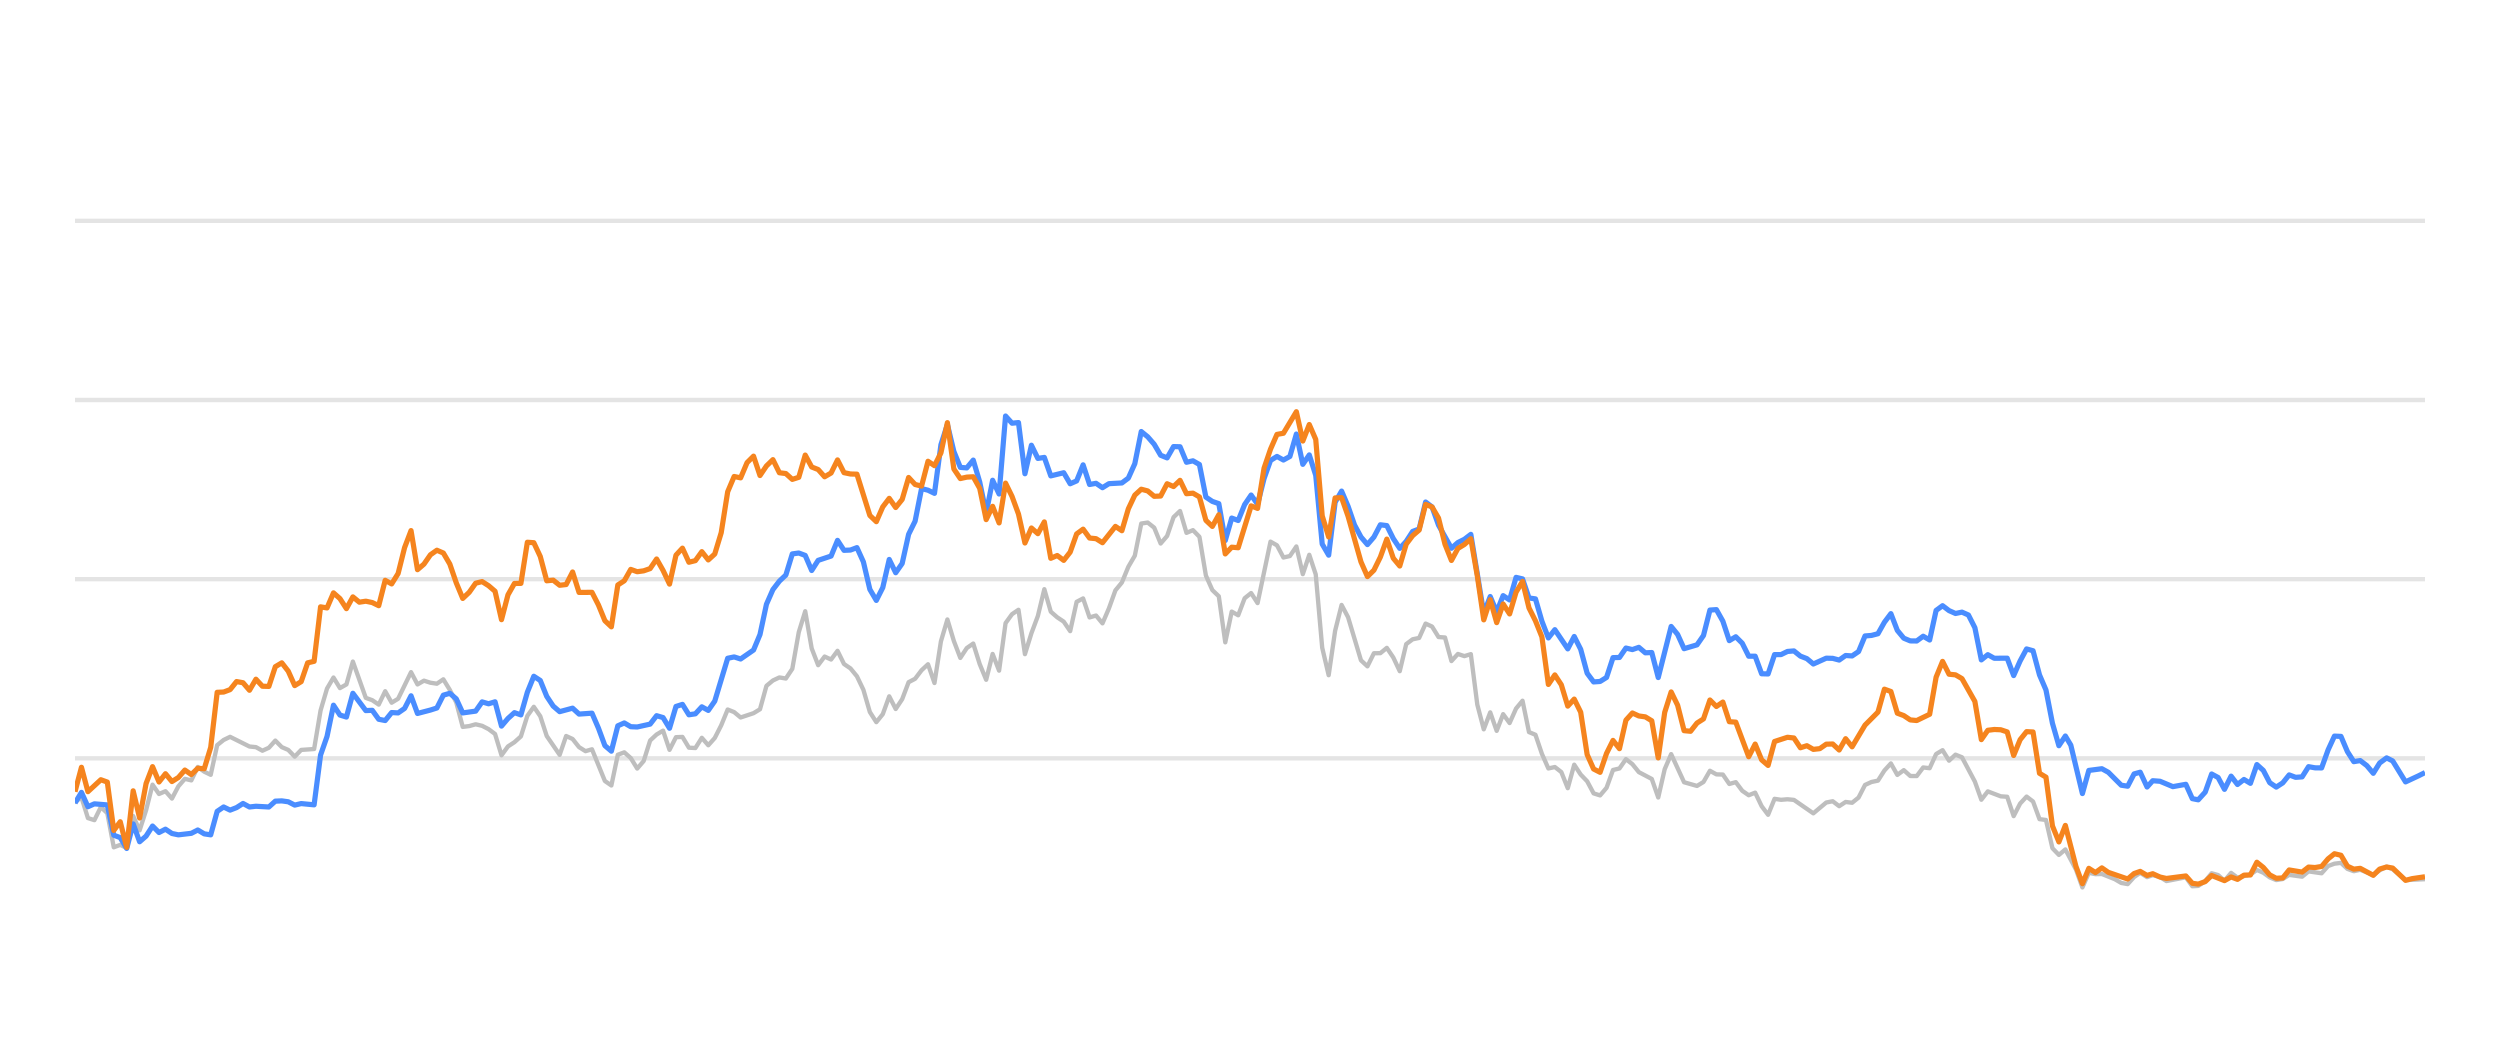
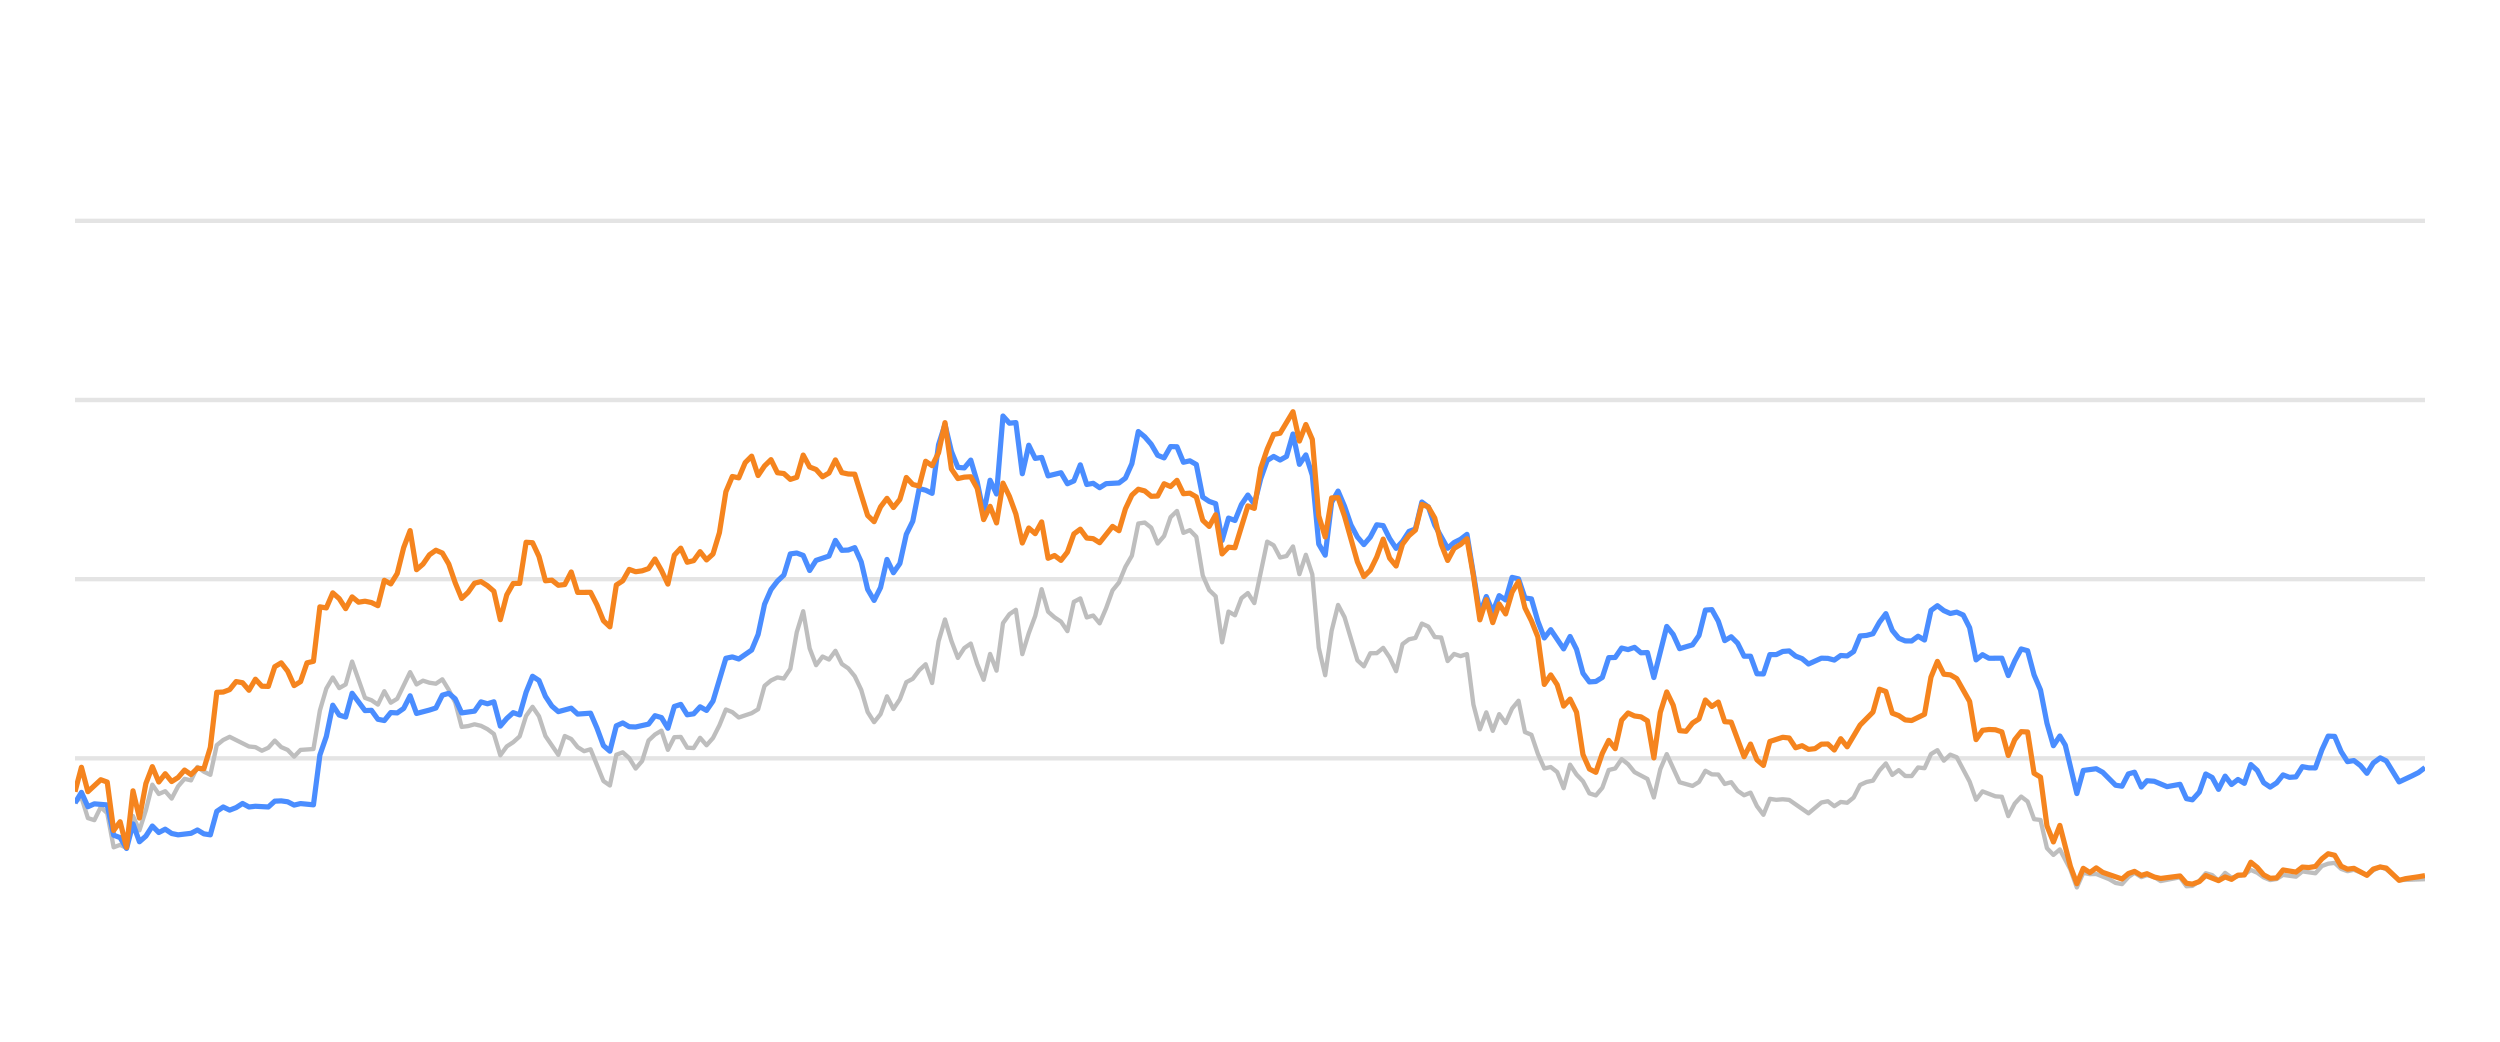
<svg xmlns="http://www.w3.org/2000/svg" width="288pt" height="120pt" viewBox="0 0 288 120" version="1.1">
  <defs>
    <style type="text/css">*{stroke-linejoin: round; stroke-linecap: butt}</style>
  </defs>
  <g id="figure_1">
    <g id="patch_1">
      <path d="M 0 120  L 288 120  L 288 0  L 0 0  L 0 120  z " style="fill: none; opacity: 0" />
    </g>
    <g id="axes_1">
      <g id="patch_2">
        <path d="M 8.64 108  L 279.36 108  L 279.36 4.8  L 8.64 4.8  L 8.64 108  z " style="fill: none" />
      </g>
      <g id="matplotlib.axis_1" />
      <g id="matplotlib.axis_2" />
      <g id="line2d_1">
-         <path d="M 8.64 87.36  L 279.36 87.36  " clip-path="url(#pf04f7aef33)" style="fill: none; stroke: #b2b2b2; stroke-opacity: 0.35; stroke-width: 0.5; stroke-linecap: square" />
+         <path d="M 8.64 87.36  L 279.36 87.36  " clip-path="url(#p43a60a6c08)" style="fill: none; stroke: #b2b2b2; stroke-opacity: 0.35; stroke-width: 0.5; stroke-linecap: square" />
      </g>
      <g id="line2d_2">
-         <path d="M 8.64 66.72  L 279.36 66.72  " clip-path="url(#pf04f7aef33)" style="fill: none; stroke: #b2b2b2; stroke-opacity: 0.35; stroke-width: 0.5; stroke-linecap: square" />
+         <path d="M 8.64 66.72  L 279.36 66.72  " clip-path="url(#p43a60a6c08)" style="fill: none; stroke: #b2b2b2; stroke-opacity: 0.35; stroke-width: 0.5; stroke-linecap: square" />
      </g>
      <g id="line2d_3">
-         <path d="M 8.64 46.08  L 279.36 46.08  " clip-path="url(#pf04f7aef33)" style="fill: none; stroke: #b2b2b2; stroke-opacity: 0.35; stroke-width: 0.5; stroke-linecap: square" />
+         <path d="M 8.64 46.08  L 279.36 46.08  " clip-path="url(#p43a60a6c08)" style="fill: none; stroke: #b2b2b2; stroke-opacity: 0.35; stroke-width: 0.5; stroke-linecap: square" />
      </g>
      <g id="line2d_4">
-         <path d="M 8.64 25.44  L 279.36 25.44  " clip-path="url(#pf04f7aef33)" style="fill: none; stroke: #b2b2b2; stroke-opacity: 0.35; stroke-width: 0.5; stroke-linecap: square" />
+         <path d="M 8.64 25.44  L 279.36 25.44  " clip-path="url(#p43a60a6c08)" style="fill: none; stroke: #b2b2b2; stroke-opacity: 0.35; stroke-width: 0.5; stroke-linecap: square" />
      </g>
      <g id="line2d_5">
-         <path d="M 8.64 92.386  L 9.384 91.86  L 10.129 94.243  L 10.873 94.481  L 11.618 92.974  L 12.362 93.676  L 13.107 97.608  L 13.851 97.329  L 14.596 97.68  L 15.34 94.006  L 16.084 95.657  L 16.829 93.335  L 17.573 90.394  L 18.318 91.467  L 19.062 91.147  L 19.807 91.994  L 20.551 90.58  L 21.296 89.723  L 22.04 89.899  L 22.784 88.351  L 23.529 88.898  L 24.273 89.259  L 25.018 85.843  L 25.762 85.244  L 26.507 84.883  L 28.74 85.998  L 29.484 86.07  L 30.229 86.483  L 30.973 86.142  L 31.718 85.317  L 32.462 86.07  L 33.207 86.39  L 33.951 87.164  L 34.696 86.39  L 36.184 86.287  L 36.929 81.849  L 37.673 79.321  L 38.418 78.051  L 39.162 79.269  L 39.907 78.846  L 40.651 76.214  L 42.14 80.394  L 42.884 80.662  L 43.629 81.168  L 44.373 79.63  L 45.118 80.951  L 45.862 80.497  L 47.351 77.432  L 48.095 78.846  L 48.84 78.413  L 49.584 78.65  L 50.329 78.763  L 51.073 78.258  L 51.818 79.476  L 52.562 80.92  L 53.307 83.738  L 54.051 83.645  L 54.795 83.438  L 55.54 83.614  L 56.284 83.996  L 57.029 84.553  L 57.773 87.009  L 58.518 85.987  L 59.262 85.502  L 60.007 84.832  L 60.751 82.468  L 61.495 81.426  L 62.24 82.51  L 62.984 84.79  L 64.473 86.958  L 65.218 84.79  L 65.962 85.131  L 66.707 86.07  L 67.451 86.534  L 68.195 86.318  L 69.684 89.971  L 70.429 90.487  L 71.173 86.947  L 71.918 86.669  L 72.662 87.329  L 73.407 88.536  L 74.151 87.67  L 74.895 85.306  L 75.64 84.615  L 76.384 84.171  L 77.129 86.38  L 77.873 84.924  L 78.618 84.894  L 79.362 86.132  L 80.107 86.173  L 80.851 84.997  L 81.595 85.853  L 82.34 85.017  L 83.084 83.552  L 83.829 81.736  L 84.573 82.035  L 85.318 82.654  L 86.807 82.159  L 87.551 81.705  L 88.295 79.011  L 89.04 78.392  L 89.784 78.041  L 90.529 78.165  L 91.273 77.05  L 92.018 72.829  L 92.762 70.415  L 93.507 74.697  L 94.251 76.627  L 94.995 75.636  L 95.74 75.977  L 96.484 74.976  L 97.229 76.493  L 97.973 76.999  L 98.718 77.907  L 99.462 79.465  L 100.207 82.025  L 100.951 83.191  L 101.695 82.272  L 102.44 80.219  L 103.184 81.674  L 103.929 80.549  L 104.673 78.588  L 105.418 78.196  L 106.162 77.215  L 106.907 76.524  L 107.651 78.681  L 108.395 73.882  L 109.14 71.364  L 109.884 73.841  L 110.629 75.791  L 111.373 74.656  L 112.118 74.14  L 112.862 76.503  L 113.607 78.309  L 114.351 75.337  L 115.095 77.257  L 115.84 71.787  L 116.584 70.755  L 117.329 70.249  L 118.073 75.358  L 118.818 72.953  L 119.562 70.962  L 120.306 67.876  L 121.051 70.466  L 121.795 71.116  L 122.54 71.612  L 123.284 72.706  L 124.029 69.331  L 124.773 68.939  L 125.518 71.127  L 126.262 70.91  L 127.006 71.808  L 127.751 70.074  L 128.495 68.01  L 129.24 67.102  L 129.984 65.296  L 130.729 64.016  L 131.473 60.311  L 132.218 60.198  L 132.962 60.786  L 133.706 62.613  L 134.451 61.746  L 135.195 59.579  L 135.94 58.866  L 136.684 61.385  L 137.429 61.075  L 138.173 61.839  L 138.918 66.297  L 139.662 67.979  L 140.406 68.691  L 141.151 73.996  L 141.895 70.456  L 142.64 70.879  L 143.384 68.918  L 144.129 68.32  L 144.873 69.475  L 146.362 62.396  L 147.106 62.819  L 147.851 64.223  L 148.595 64.057  L 149.34 62.953  L 150.084 66.142  L 150.829 63.913  L 151.573 66.173  L 152.318 74.615  L 153.062 77.783  L 153.806 72.664  L 154.551 69.692  L 155.295 71.096  L 156.784 76.07  L 157.529 76.761  L 158.273 75.255  L 159.018 75.244  L 159.762 74.635  L 160.506 75.74  L 161.251 77.319  L 161.995 74.202  L 162.74 73.645  L 163.484 73.49  L 164.229 71.839  L 164.973 72.179  L 165.718 73.387  L 166.462 73.438  L 167.206 76.152  L 167.951 75.337  L 168.695 75.585  L 169.44 75.358  L 170.184 81.168  L 170.929 84.016  L 171.673 82.066  L 172.418 84.192  L 173.162 82.272  L 173.906 83.294  L 174.651 81.622  L 175.395 80.724  L 176.14 84.336  L 176.884 84.646  L 177.629 86.844  L 178.373 88.526  L 179.118 88.361  L 179.862 88.939  L 180.606 90.797  L 181.351 88.093  L 182.095 89.228  L 182.84 90.002  L 183.584 91.395  L 184.329 91.632  L 185.073 90.755  L 185.818 88.702  L 186.562 88.526  L 187.306 87.453  L 188.051 88.031  L 188.795 88.949  L 190.284 89.734  L 191.029 91.87  L 191.773 88.609  L 192.517 86.875  L 194.006 90.115  L 195.495 90.539  L 196.24 90.084  L 196.984 88.794  L 197.729 89.207  L 198.473 89.228  L 199.217 90.312  L 199.962 90.105  L 200.706 91.096  L 201.451 91.612  L 202.195 91.313  L 202.94 92.871  L 203.684 93.862  L 204.429 92.025  L 205.173 92.138  L 205.917 92.076  L 206.662 92.148  L 208.895 93.696  L 210.384 92.448  L 211.129 92.303  L 211.873 92.871  L 212.617 92.386  L 213.362 92.479  L 214.106 91.88  L 214.851 90.425  L 215.595 90.084  L 216.34 89.93  L 217.084 88.764  L 217.829 87.948  L 218.573 89.269  L 219.317 88.722  L 220.062 89.393  L 220.806 89.403  L 221.551 88.413  L 222.295 88.495  L 223.04 86.865  L 223.784 86.421  L 224.529 87.628  L 225.273 86.937  L 226.017 87.236  L 227.506 90.043  L 228.251 92.128  L 228.995 91.168  L 230.484 91.736  L 231.229 91.787  L 231.973 94.016  L 232.717 92.572  L 233.462 91.767  L 234.206 92.334  L 234.951 94.367  L 235.695 94.46  L 236.44 97.711  L 237.184 98.485  L 237.929 97.855  L 239.149 100.167  L 239.893 102.231  L 240.634 100.549  L 241.395 100.704  L 242.134 100.683  L 243.625 101.282  L 244.367 101.715  L 245.111 101.849  L 245.847 101.034  L 246.552 100.549  L 247.344 101.044  L 247.995 100.817  L 248.832 101.034  L 249.575 101.498  L 251.808 101.065  L 252.555 102.097  L 253.237 102.056  L 254.041 101.498  L 254.782 100.601  L 255.525 100.807  L 256.261 101.457  L 257.022 100.559  L 257.759 101.106  L 259.246 100.745  L 259.992 100.219  L 260.736 100.539  L 261.474 101.075  L 262.226 101.385  L 262.973 101.261  L 263.712 100.786  L 265.204 100.993  L 265.947 100.384  L 267.449 100.601  L 268.196 99.765  L 268.927 99.496  L 269.677 99.403  L 270.422 100.095  L 271.159 100.363  L 271.899 100.198  L 273.401 100.797  L 274.138 100.26  L 274.938 99.837  L 275.636 100.136  L 277.119 101.385  L 279.36 101.282  L 279.36 101.282  " clip-path="url(#pf04f7aef33)" style="fill: none; stroke: #bebebe; stroke-width: 0.5; stroke-linecap: round" />
+         <path d="M 8.64 92.386  L 9.382 91.86  L 10.125 94.243  L 10.867 94.481  L 11.61 92.974  L 12.352 93.676  L 13.094 97.608  L 13.837 97.329  L 14.579 97.68  L 15.321 94.006  L 16.064 95.657  L 16.806 93.335  L 17.549 90.394  L 18.291 91.467  L 19.033 91.147  L 19.776 91.994  L 20.518 90.58  L 21.261 89.723  L 22.003 89.899  L 22.745 88.351  L 23.488 88.898  L 24.23 89.259  L 24.972 85.843  L 25.715 85.244  L 26.457 84.883  L 28.684 85.998  L 29.427 86.07  L 30.169 86.483  L 30.912 86.142  L 31.654 85.317  L 32.396 86.07  L 33.139 86.39  L 33.881 87.164  L 34.623 86.39  L 36.108 86.287  L 36.851 81.849  L 37.593 79.321  L 38.335 78.051  L 39.078 79.269  L 39.82 78.846  L 40.563 76.214  L 42.047 80.394  L 42.79 80.662  L 43.532 81.168  L 44.274 79.63  L 45.017 80.951  L 45.759 80.497  L 47.244 77.432  L 47.986 78.846  L 48.729 78.413  L 49.471 78.65  L 50.214 78.763  L 50.956 78.258  L 51.698 79.476  L 52.441 80.92  L 53.183 83.738  L 53.925 83.645  L 54.668 83.438  L 55.41 83.614  L 56.153 83.996  L 56.895 84.553  L 57.637 87.009  L 58.38 85.987  L 59.122 85.502  L 59.865 84.832  L 60.607 82.468  L 61.349 81.426  L 62.092 82.51  L 62.834 84.79  L 64.319 86.958  L 65.061 84.79  L 65.804 85.131  L 66.546 86.07  L 67.288 86.534  L 68.031 86.318  L 69.516 89.971  L 70.258 90.487  L 71 86.947  L 71.743 86.669  L 72.485 87.329  L 73.227 88.536  L 73.97 87.67  L 74.712 85.306  L 75.455 84.615  L 76.197 84.171  L 76.939 86.38  L 77.682 84.924  L 78.424 84.894  L 79.167 86.132  L 79.909 86.173  L 80.651 84.997  L 81.394 85.853  L 82.136 85.017  L 82.878 83.552  L 83.621 81.736  L 84.363 82.035  L 85.106 82.654  L 86.59 82.159  L 87.333 81.705  L 88.075 79.011  L 88.818 78.392  L 89.56 78.041  L 90.302 78.165  L 91.045 77.05  L 91.787 72.829  L 92.529 70.415  L 93.272 74.697  L 94.014 76.627  L 94.757 75.636  L 95.499 75.977  L 96.241 74.976  L 96.984 76.493  L 97.726 76.999  L 98.469 77.907  L 99.211 79.465  L 99.953 82.025  L 100.696 83.191  L 101.438 82.272  L 102.18 80.219  L 102.923 81.674  L 103.665 80.549  L 104.408 78.588  L 105.15 78.196  L 105.892 77.215  L 106.635 76.524  L 107.377 78.681  L 108.12 73.882  L 108.862 71.364  L 109.604 73.841  L 110.347 75.791  L 111.089 74.656  L 111.831 74.14  L 112.574 76.503  L 113.316 78.309  L 114.059 75.337  L 114.801 77.257  L 115.543 71.787  L 116.286 70.755  L 117.028 70.249  L 117.77 75.358  L 118.513 72.953  L 119.255 70.962  L 119.998 67.876  L 120.74 70.466  L 121.482 71.116  L 122.225 71.612  L 122.967 72.706  L 123.71 69.331  L 124.452 68.939  L 125.194 71.127  L 125.937 70.91  L 126.679 71.808  L 127.421 70.074  L 128.164 68.01  L 128.906 67.102  L 129.649 65.296  L 130.391 64.016  L 131.133 60.311  L 131.876 60.198  L 132.618 60.786  L 133.361 62.613  L 134.103 61.746  L 134.845 59.579  L 135.588 58.866  L 136.33 61.385  L 137.072 61.075  L 137.815 61.839  L 138.557 66.297  L 139.3 67.979  L 140.042 68.691  L 140.784 73.996  L 141.527 70.456  L 142.269 70.879  L 143.012 68.918  L 143.754 68.32  L 144.496 69.475  L 145.981 62.396  L 146.723 62.819  L 147.466 64.223  L 148.208 64.057  L 148.951 62.953  L 149.693 66.142  L 150.435 63.913  L 151.178 66.173  L 151.92 74.615  L 152.663 77.783  L 153.405 72.664  L 154.147 69.692  L 154.89 71.096  L 156.374 76.07  L 157.117 76.761  L 157.859 75.255  L 158.602 75.244  L 159.344 74.635  L 160.086 75.74  L 160.829 77.319  L 161.571 74.202  L 162.314 73.645  L 163.056 73.49  L 163.798 71.839  L 164.541 72.179  L 165.283 73.387  L 166.025 73.438  L 166.768 76.152  L 167.51 75.337  L 168.253 75.585  L 168.995 75.358  L 169.737 81.168  L 170.48 84.016  L 171.222 82.066  L 171.965 84.192  L 172.707 82.272  L 173.449 83.294  L 174.192 81.622  L 174.934 80.724  L 175.676 84.336  L 176.419 84.646  L 177.161 86.844  L 177.904 88.526  L 178.646 88.361  L 179.388 88.939  L 180.131 90.797  L 180.873 88.093  L 181.616 89.228  L 182.358 90.002  L 183.1 91.395  L 183.843 91.632  L 184.585 90.755  L 185.327 88.702  L 186.07 88.526  L 186.812 87.453  L 187.555 88.031  L 188.297 88.949  L 189.782 89.734  L 190.524 91.87  L 191.267 88.609  L 192.009 86.875  L 193.494 90.115  L 194.978 90.539  L 195.721 90.084  L 196.463 88.794  L 197.206 89.207  L 197.948 89.228  L 198.69 90.312  L 199.433 90.105  L 200.175 91.096  L 200.918 91.612  L 201.66 91.313  L 202.402 92.871  L 203.145 93.862  L 203.887 92.025  L 204.629 92.138  L 205.372 92.076  L 206.114 92.148  L 208.341 93.696  L 209.826 92.448  L 210.569 92.303  L 211.311 92.871  L 212.053 92.386  L 212.796 92.479  L 213.538 91.88  L 214.28 90.425  L 215.023 90.084  L 215.765 89.93  L 216.508 88.764  L 217.25 87.948  L 217.992 89.269  L 218.735 88.722  L 219.477 89.393  L 220.22 89.403  L 220.962 88.413  L 221.704 88.495  L 222.447 86.865  L 223.189 86.421  L 223.931 87.628  L 224.674 86.937  L 225.416 87.236  L 226.901 90.043  L 227.643 92.128  L 228.386 91.168  L 229.871 91.736  L 230.613 91.787  L 231.355 94.016  L 232.098 92.572  L 232.84 91.767  L 233.582 92.334  L 234.325 94.367  L 235.067 94.46  L 235.81 97.711  L 236.552 98.485  L 237.294 97.855  L 238.511 100.167  L 239.253 102.231  L 239.992 100.549  L 240.752 100.704  L 241.488 100.683  L 242.975 101.282  L 243.715 101.715  L 244.457 101.849  L 245.191 101.034  L 245.894 100.549  L 246.684 101.044  L 247.333 100.817  L 248.168 101.034  L 248.909 101.498  L 251.136 101.065  L 251.88 102.097  L 252.56 102.056  L 253.362 101.498  L 254.102 100.601  L 254.843 100.807  L 255.576 101.457  L 256.335 100.559  L 257.07 101.106  L 258.552 100.745  L 259.296 100.219  L 260.038 100.539  L 260.775 101.075  L 261.525 101.385  L 262.269 101.261  L 263.007 100.786  L 264.494 100.993  L 265.235 100.384  L 266.733 100.601  L 267.478 99.765  L 268.207 99.496  L 268.955 99.403  L 269.698 100.095  L 270.433 100.363  L 271.171 100.198  L 272.669 100.797  L 273.404 100.26  L 274.202 99.837  L 274.898 100.136  L 276.377 101.385  L 279.36 101.282  L 279.36 101.282  " clip-path="url(#p43a60a6c08)" style="fill: none; stroke: #bebebe; stroke-width: 0.5; stroke-linecap: round" />
      </g>
      <g id="line2d_6">
-         <path d="M 8.64 92.51  L 9.384 91.282  L 10.129 92.933  L 10.873 92.603  L 12.362 92.726  L 13.107 96.215  L 13.851 96.493  L 14.596 97.742  L 15.34 94.914  L 16.084 96.968  L 16.829 96.318  L 17.573 95.162  L 18.318 95.905  L 19.062 95.523  L 19.807 96.018  L 20.551 96.173  L 22.04 95.998  L 22.784 95.616  L 23.529 96.06  L 24.273 96.173  L 25.018 93.469  L 25.762 92.964  L 26.507 93.325  L 27.251 93.036  L 27.996 92.561  L 28.74 92.964  L 29.484 92.881  L 30.973 92.964  L 31.718 92.293  L 32.462 92.262  L 33.207 92.365  L 33.951 92.747  L 34.696 92.572  L 36.184 92.716  L 36.929 86.978  L 37.673 84.842  L 38.418 81.24  L 39.162 82.375  L 39.907 82.602  L 40.651 79.868  L 42.14 81.859  L 42.884 81.828  L 43.629 82.86  L 44.373 83.005  L 45.118 82.086  L 45.862 82.128  L 46.607 81.612  L 47.351 80.157  L 48.095 82.19  L 49.584 81.798  L 50.329 81.56  L 51.073 80.084  L 51.818 79.868  L 52.562 80.508  L 53.307 82.128  L 54.795 81.921  L 55.54 80.858  L 56.284 81.075  L 57.029 80.848  L 57.773 83.645  L 58.518 82.768  L 59.262 82.097  L 60.007 82.355  L 60.751 79.744  L 61.495 77.907  L 62.24 78.392  L 62.984 80.219  L 63.729 81.343  L 64.473 81.983  L 65.962 81.581  L 66.707 82.262  L 68.195 82.159  L 68.94 83.882  L 69.684 85.895  L 70.429 86.534  L 71.173 83.614  L 71.918 83.284  L 72.662 83.717  L 73.407 83.748  L 74.895 83.418  L 75.64 82.448  L 76.384 82.664  L 77.129 83.892  L 77.873 81.385  L 78.618 81.147  L 79.362 82.344  L 80.107 82.231  L 80.851 81.426  L 81.595 81.839  L 82.34 80.766  L 83.829 75.833  L 84.573 75.678  L 85.318 75.915  L 86.807 74.883  L 87.551 73.098  L 88.295 69.61  L 89.04 67.917  L 89.784 66.947  L 90.529 66.245  L 91.273 63.81  L 92.018 63.707  L 92.762 63.985  L 93.507 65.719  L 94.251 64.553  L 95.74 64.057  L 96.484 62.251  L 97.229 63.397  L 97.973 63.366  L 98.718 63.087  L 99.462 64.728  L 100.207 67.896  L 100.951 69.166  L 101.695 67.69  L 102.44 64.45  L 103.184 65.977  L 103.929 64.914  L 104.673 61.55  L 105.418 60.043  L 106.162 56.286  L 106.907 56.472  L 107.651 56.833  L 108.395 51.23  L 109.14 48.897  L 109.884 52.004  L 110.629 53.841  L 111.373 53.903  L 112.118 53.005  L 112.862 55.523  L 113.607 59.124  L 114.351 55.327  L 115.095 56.906  L 115.84 47.927  L 116.584 48.753  L 117.329 48.681  L 118.073 54.573  L 118.818 51.292  L 119.562 52.809  L 120.306 52.695  L 121.051 54.821  L 122.54 54.46  L 123.284 55.729  L 124.029 55.399  L 124.773 53.552  L 125.518 55.812  L 126.262 55.678  L 127.006 56.183  L 127.751 55.719  L 129.24 55.636  L 129.984 55.079  L 130.729 53.418  L 131.473 49.713  L 132.218 50.322  L 132.962 51.178  L 133.706 52.447  L 134.451 52.747  L 135.195 51.446  L 135.94 51.467  L 136.684 53.252  L 137.429 53.087  L 138.173 53.51  L 138.918 57.267  L 139.662 57.762  L 140.406 58.02  L 141.151 62.262  L 141.895 59.682  L 142.64 59.96  L 143.384 58.123  L 144.129 57.03  L 144.873 58.092  L 145.618 55.131  L 146.362 53.046  L 147.106 52.582  L 147.851 52.994  L 148.595 52.582  L 149.34 50.002  L 150.084 53.49  L 150.829 52.406  L 151.573 54.759  L 152.318 62.675  L 153.062 63.954  L 153.806 57.865  L 154.551 56.575  L 155.295 58.32  L 156.04 60.476  L 156.784 61.859  L 157.529 62.736  L 158.273 61.87  L 159.018 60.456  L 159.762 60.549  L 160.506 62.045  L 161.251 63.17  L 161.995 62.365  L 162.74 61.219  L 163.484 60.941  L 164.229 57.834  L 164.973 58.402  L 165.718 60.497  L 167.206 63.16  L 167.951 62.499  L 168.695 62.128  L 169.44 61.56  L 170.929 70.662  L 171.673 68.722  L 172.418 70.487  L 173.162 68.619  L 173.906 69.114  L 174.651 66.514  L 175.395 66.689  L 176.14 68.887  L 176.884 68.99  L 177.629 71.57  L 178.373 73.49  L 179.118 72.54  L 180.606 74.749  L 181.351 73.325  L 182.095 74.801  L 182.84 77.556  L 183.584 78.557  L 184.329 78.505  L 185.073 78.041  L 185.818 75.76  L 186.562 75.74  L 187.306 74.656  L 188.051 74.832  L 188.795 74.574  L 189.54 75.203  L 190.284 75.172  L 191.029 78.051  L 192.517 72.169  L 193.262 73.087  L 194.006 74.728  L 195.495 74.285  L 196.24 73.211  L 196.984 70.28  L 197.729 70.229  L 198.473 71.56  L 199.217 73.8  L 199.962 73.356  L 200.706 74.099  L 201.451 75.595  L 202.195 75.595  L 202.94 77.618  L 203.684 77.639  L 204.429 75.409  L 205.173 75.409  L 205.917 75.048  L 206.662 74.986  L 207.406 75.585  L 208.151 75.874  L 208.895 76.493  L 210.384 75.822  L 211.129 75.843  L 211.873 76.039  L 212.617 75.513  L 213.362 75.564  L 214.106 75.059  L 214.851 73.263  L 215.595 73.201  L 216.34 73.005  L 217.084 71.684  L 217.829 70.693  L 218.573 72.623  L 219.317 73.521  L 220.062 73.83  L 220.806 73.841  L 221.551 73.294  L 222.295 73.727  L 223.04 70.322  L 223.784 69.775  L 224.529 70.342  L 225.273 70.673  L 226.017 70.518  L 226.762 70.848  L 227.506 72.313  L 228.251 76.018  L 228.995 75.42  L 229.74 75.833  L 231.229 75.822  L 231.973 77.824  L 232.717 76.142  L 233.462 74.759  L 234.206 74.966  L 234.951 77.752  L 235.695 79.486  L 236.44 83.315  L 237.184 85.905  L 237.929 84.79  L 238.557 85.843  L 239.893 91.416  L 240.634 88.753  L 242.134 88.557  L 242.882 88.97  L 244.367 90.456  L 245.111 90.57  L 245.847 89.156  L 246.552 88.96  L 247.344 90.662  L 247.995 89.94  L 248.832 90.002  L 250.315 90.621  L 251.808 90.353  L 252.555 92.004  L 253.237 92.138  L 254.041 91.251  L 254.782 89.166  L 255.525 89.568  L 256.261 90.931  L 257.022 89.414  L 257.759 90.373  L 258.505 89.796  L 259.246 90.239  L 259.992 88.082  L 260.736 88.753  L 261.474 90.167  L 262.226 90.673  L 262.973 90.188  L 263.712 89.269  L 264.457 89.548  L 265.204 89.496  L 265.947 88.32  L 266.69 88.454  L 267.449 88.464  L 268.196 86.39  L 268.927 84.801  L 269.677 84.832  L 270.422 86.586  L 271.159 87.742  L 271.899 87.618  L 272.655 88.196  L 273.401 89.083  L 274.138 87.897  L 274.938 87.308  L 275.636 87.659  L 277.119 90.074  L 278.62 89.372  L 279.36 89.001  L 279.36 89.001  " clip-path="url(#pf04f7aef33)" style="fill: none; stroke: #4a8dff; stroke-width: 0.6" />
+         <path d="M 8.64 92.51  L 9.382 91.282  L 10.125 92.933  L 10.867 92.603  L 12.352 92.726  L 13.094 96.215  L 13.837 96.493  L 14.579 97.742  L 15.321 94.914  L 16.064 96.968  L 16.806 96.318  L 17.549 95.162  L 18.291 95.905  L 19.033 95.523  L 19.776 96.018  L 20.518 96.173  L 22.003 95.998  L 22.745 95.616  L 23.488 96.06  L 24.23 96.173  L 24.972 93.469  L 25.715 92.964  L 26.457 93.325  L 27.2 93.036  L 27.942 92.561  L 28.684 92.964  L 29.427 92.881  L 30.912 92.964  L 31.654 92.293  L 32.396 92.262  L 33.139 92.365  L 33.881 92.747  L 34.623 92.572  L 36.108 92.716  L 36.851 86.978  L 37.593 84.842  L 38.335 81.24  L 39.078 82.375  L 39.82 82.602  L 40.563 79.868  L 42.047 81.859  L 42.79 81.828  L 43.532 82.86  L 44.274 83.005  L 45.017 82.086  L 45.759 82.128  L 46.502 81.612  L 47.244 80.157  L 47.986 82.19  L 49.471 81.798  L 50.214 81.56  L 50.956 80.084  L 51.698 79.868  L 52.441 80.508  L 53.183 82.128  L 54.668 81.921  L 55.41 80.858  L 56.153 81.075  L 56.895 80.848  L 57.637 83.645  L 58.38 82.768  L 59.122 82.097  L 59.865 82.355  L 60.607 79.744  L 61.349 77.907  L 62.092 78.392  L 62.834 80.219  L 63.576 81.343  L 64.319 81.983  L 65.804 81.581  L 66.546 82.262  L 68.031 82.159  L 68.773 83.882  L 69.516 85.895  L 70.258 86.534  L 71 83.614  L 71.743 83.284  L 72.485 83.717  L 73.227 83.748  L 74.712 83.418  L 75.455 82.448  L 76.197 82.664  L 76.939 83.892  L 77.682 81.385  L 78.424 81.147  L 79.167 82.344  L 79.909 82.231  L 80.651 81.426  L 81.394 81.839  L 82.136 80.766  L 83.621 75.833  L 84.363 75.678  L 85.106 75.915  L 86.59 74.883  L 87.333 73.098  L 88.075 69.61  L 88.818 67.917  L 89.56 66.947  L 90.302 66.245  L 91.045 63.81  L 91.787 63.707  L 92.529 63.985  L 93.272 65.719  L 94.014 64.553  L 95.499 64.057  L 96.241 62.251  L 96.984 63.397  L 97.726 63.366  L 98.469 63.087  L 99.211 64.728  L 99.953 67.896  L 100.696 69.166  L 101.438 67.69  L 102.18 64.45  L 102.923 65.977  L 103.665 64.914  L 104.408 61.55  L 105.15 60.043  L 105.892 56.286  L 106.635 56.472  L 107.377 56.833  L 108.12 51.23  L 108.862 48.897  L 109.604 52.004  L 110.347 53.841  L 111.089 53.903  L 111.831 53.005  L 112.574 55.523  L 113.316 59.124  L 114.059 55.327  L 114.801 56.906  L 115.543 47.927  L 116.286 48.753  L 117.028 48.681  L 117.77 54.573  L 118.513 51.292  L 119.255 52.809  L 119.998 52.695  L 120.74 54.821  L 122.225 54.46  L 122.967 55.729  L 123.71 55.399  L 124.452 53.552  L 125.194 55.812  L 125.937 55.678  L 126.679 56.183  L 127.421 55.719  L 128.906 55.636  L 129.649 55.079  L 130.391 53.418  L 131.133 49.713  L 131.876 50.322  L 132.618 51.178  L 133.361 52.447  L 134.103 52.747  L 134.845 51.446  L 135.588 51.467  L 136.33 53.252  L 137.072 53.087  L 137.815 53.51  L 138.557 57.267  L 139.3 57.762  L 140.042 58.02  L 140.784 62.262  L 141.527 59.682  L 142.269 59.96  L 143.012 58.123  L 143.754 57.03  L 144.496 58.092  L 145.239 55.131  L 145.981 53.046  L 146.723 52.582  L 147.466 52.994  L 148.208 52.582  L 148.951 50.002  L 149.693 53.49  L 150.435 52.406  L 151.178 54.759  L 151.92 62.675  L 152.663 63.954  L 153.405 57.865  L 154.147 56.575  L 154.89 58.32  L 155.632 60.476  L 156.374 61.859  L 157.117 62.736  L 157.859 61.87  L 158.602 60.456  L 159.344 60.549  L 160.086 62.045  L 160.829 63.17  L 161.571 62.365  L 162.314 61.219  L 163.056 60.941  L 163.798 57.834  L 164.541 58.402  L 165.283 60.497  L 166.768 63.16  L 167.51 62.499  L 168.253 62.128  L 168.995 61.56  L 170.48 70.662  L 171.222 68.722  L 171.965 70.487  L 172.707 68.619  L 173.449 69.114  L 174.192 66.514  L 174.934 66.689  L 175.676 68.887  L 176.419 68.99  L 177.161 71.57  L 177.904 73.49  L 178.646 72.54  L 180.131 74.749  L 180.873 73.325  L 181.616 74.801  L 182.358 77.556  L 183.1 78.557  L 183.843 78.505  L 184.585 78.041  L 185.327 75.76  L 186.07 75.74  L 186.812 74.656  L 187.555 74.832  L 188.297 74.574  L 189.039 75.203  L 189.782 75.172  L 190.524 78.051  L 192.009 72.169  L 192.751 73.087  L 193.494 74.728  L 194.978 74.285  L 195.721 73.211  L 196.463 70.28  L 197.206 70.229  L 197.948 71.56  L 198.69 73.8  L 199.433 73.356  L 200.175 74.099  L 200.918 75.595  L 201.66 75.595  L 202.402 77.618  L 203.145 77.639  L 203.887 75.409  L 204.629 75.409  L 205.372 75.048  L 206.114 74.986  L 206.857 75.585  L 207.599 75.874  L 208.341 76.493  L 209.826 75.822  L 210.569 75.843  L 211.311 76.039  L 212.053 75.513  L 212.796 75.564  L 213.538 75.059  L 214.28 73.263  L 215.023 73.201  L 215.765 73.005  L 216.508 71.684  L 217.25 70.693  L 217.992 72.623  L 218.735 73.521  L 219.477 73.83  L 220.22 73.841  L 220.962 73.294  L 221.704 73.727  L 222.447 70.322  L 223.189 69.775  L 223.931 70.342  L 224.674 70.673  L 225.416 70.518  L 226.159 70.848  L 226.901 72.313  L 227.643 76.018  L 228.386 75.42  L 229.128 75.833  L 230.613 75.822  L 231.355 77.824  L 232.098 76.142  L 232.84 74.759  L 233.582 74.966  L 234.325 77.752  L 235.067 79.486  L 235.81 83.315  L 236.552 85.905  L 237.294 84.79  L 237.921 85.843  L 239.253 91.416  L 239.992 88.753  L 241.488 88.557  L 242.235 88.97  L 243.715 90.456  L 244.457 90.57  L 245.191 89.156  L 245.894 88.96  L 246.684 90.662  L 247.333 89.94  L 248.168 90.002  L 249.647 90.621  L 251.136 90.353  L 251.88 92.004  L 252.56 92.138  L 253.362 91.251  L 254.102 89.166  L 254.843 89.568  L 255.576 90.931  L 256.335 89.414  L 257.07 90.373  L 257.814 89.796  L 258.552 90.239  L 259.296 88.082  L 260.038 88.753  L 260.775 90.167  L 261.525 90.673  L 262.269 90.188  L 263.007 89.269  L 263.749 89.548  L 264.494 89.496  L 265.235 88.32  L 265.977 88.454  L 266.733 88.464  L 267.478 86.39  L 268.207 84.801  L 268.955 84.832  L 269.698 86.586  L 270.433 87.742  L 271.171 87.618  L 271.924 88.196  L 272.669 89.083  L 273.404 87.897  L 274.202 87.308  L 274.898 87.659  L 276.377 90.074  L 277.874 89.372  L 278.611 89.001  L 279.36 88.423  L 279.36 88.423  " clip-path="url(#p43a60a6c08)" style="fill: none; stroke: #4a8dff; stroke-width: 0.6" />
      </g>
      <g id="line2d_7">
-         <path d="M 8.64 91.209  L 9.384 88.392  L 10.129 91.199  L 11.618 89.826  L 12.362 90.095  L 13.107 95.668  L 13.851 94.667  L 14.596 97.618  L 15.34 91.106  L 16.084 94.233  L 16.829 90.26  L 17.573 88.32  L 18.318 90.084  L 19.062 89.135  L 19.807 90.033  L 20.551 89.568  L 21.296 88.712  L 22.04 89.228  L 22.784 88.506  L 23.529 88.557  L 24.273 86.101  L 25.018 79.754  L 25.762 79.723  L 26.507 79.445  L 27.251 78.516  L 27.996 78.65  L 28.74 79.517  L 29.484 78.247  L 30.229 79.052  L 30.973 79.073  L 31.718 76.803  L 32.462 76.359  L 33.207 77.319  L 33.951 78.98  L 34.696 78.526  L 35.44 76.359  L 36.184 76.183  L 36.929 69.909  L 37.673 70.033  L 38.418 68.299  L 39.162 68.959  L 39.907 70.115  L 40.651 68.763  L 41.396 69.372  L 42.14 69.259  L 42.884 69.414  L 43.629 69.775  L 44.373 66.854  L 45.118 67.267  L 45.862 66.07  L 46.607 63.087  L 47.351 61.127  L 48.095 65.626  L 48.84 64.986  L 49.584 63.913  L 50.329 63.387  L 51.073 63.707  L 51.818 64.976  L 52.562 67.143  L 53.307 68.939  L 54.051 68.237  L 54.795 67.184  L 55.54 66.999  L 56.284 67.473  L 57.029 68.113  L 57.773 71.385  L 58.518 68.526  L 59.262 67.215  L 60.007 67.205  L 60.751 62.468  L 61.495 62.52  L 62.24 64.109  L 62.984 66.906  L 63.729 66.834  L 64.473 67.422  L 65.218 67.339  L 65.962 65.894  L 66.707 68.247  L 68.195 68.237  L 68.94 69.692  L 69.684 71.508  L 70.429 72.21  L 71.173 67.391  L 71.918 66.906  L 72.662 65.595  L 73.407 65.863  L 74.151 65.76  L 74.895 65.502  L 75.64 64.398  L 76.384 65.709  L 77.129 67.288  L 77.873 63.954  L 78.618 63.149  L 79.362 64.77  L 80.107 64.584  L 80.851 63.552  L 81.595 64.501  L 82.34 63.82  L 83.084 61.364  L 83.829 56.648  L 84.573 54.893  L 85.318 55.048  L 86.062 53.294  L 86.807 52.551  L 87.551 54.78  L 88.295 53.676  L 89.04 52.953  L 89.784 54.46  L 90.529 54.553  L 91.273 55.224  L 92.018 54.986  L 92.762 52.427  L 93.507 53.799  L 94.251 54.088  L 94.995 54.924  L 95.74 54.491  L 96.484 52.984  L 97.229 54.45  L 97.973 54.604  L 98.718 54.625  L 100.207 59.382  L 100.951 60.095  L 101.695 58.392  L 102.44 57.411  L 103.184 58.464  L 103.929 57.535  L 104.673 55.007  L 105.418 55.812  L 106.162 55.998  L 106.907 53.139  L 107.651 53.645  L 108.395 52.169  L 109.14 48.691  L 109.884 54.026  L 110.629 55.131  L 111.373 54.966  L 112.118 54.924  L 112.862 56.256  L 113.607 59.857  L 114.351 58.33  L 115.095 60.239  L 115.84 55.657  L 116.584 57.184  L 117.329 59.217  L 118.073 62.551  L 118.818 60.827  L 119.562 61.477  L 120.306 60.126  L 121.051 64.315  L 121.795 63.996  L 122.54 64.553  L 123.284 63.603  L 124.029 61.508  L 124.773 60.961  L 125.518 61.983  L 126.262 62.055  L 127.006 62.52  L 128.495 60.642  L 129.24 61.137  L 129.984 58.619  L 130.729 57.04  L 131.473 56.359  L 132.218 56.555  L 132.962 57.174  L 133.706 57.143  L 134.451 55.729  L 135.195 56.049  L 135.94 55.337  L 136.684 56.875  L 137.429 56.813  L 138.173 57.246  L 138.918 59.94  L 139.662 60.642  L 140.406 59.3  L 141.151 63.81  L 141.895 63.036  L 142.64 63.098  L 144.129 58.278  L 144.873 58.567  L 145.618 53.934  L 146.362 51.746  L 147.106 50.043  L 147.851 49.909  L 149.34 47.432  L 150.084 50.807  L 150.829 48.908  L 151.573 50.621  L 152.318 59.424  L 153.062 61.859  L 153.806 57.36  L 154.551 57.329  L 155.295 59.465  L 156.784 64.728  L 157.529 66.421  L 158.273 65.688  L 159.018 64.171  L 159.762 62.107  L 160.506 64.305  L 161.251 65.203  L 161.995 62.685  L 162.74 61.704  L 163.484 61.065  L 164.229 58.103  L 164.973 58.402  L 165.718 59.682  L 166.462 62.695  L 167.206 64.563  L 167.951 63.18  L 168.695 62.726  L 169.44 62.066  L 170.184 66.338  L 170.929 71.405  L 171.673 69.083  L 172.418 71.725  L 173.162 69.579  L 173.906 70.724  L 174.651 68.216  L 175.395 66.978  L 176.14 70.033  L 176.884 71.519  L 177.629 73.376  L 178.373 78.846  L 179.118 77.752  L 179.862 78.887  L 180.606 81.343  L 181.351 80.538  L 182.095 82.045  L 182.84 86.927  L 183.584 88.588  L 184.329 88.97  L 185.073 86.792  L 185.818 85.296  L 186.562 86.245  L 187.306 82.964  L 188.051 82.138  L 188.795 82.479  L 189.54 82.582  L 190.284 83.036  L 191.029 87.308  L 191.773 82.066  L 192.517 79.713  L 193.262 81.24  L 194.006 84.171  L 194.751 84.243  L 195.495 83.294  L 196.24 82.819  L 196.984 80.642  L 197.729 81.385  L 198.473 80.879  L 199.217 83.139  L 199.962 83.191  L 201.451 87.174  L 202.195 85.719  L 202.94 87.535  L 203.684 88.175  L 204.429 85.42  L 205.917 84.935  L 206.662 85.017  L 207.406 86.142  L 208.151 85.905  L 208.895 86.328  L 209.64 86.245  L 210.384 85.729  L 211.129 85.709  L 211.873 86.4  L 212.617 85.1  L 213.362 86.029  L 214.851 83.531  L 216.34 82.035  L 217.084 79.393  L 217.829 79.661  L 218.573 82.159  L 219.317 82.437  L 220.062 82.933  L 220.806 83.005  L 222.295 82.283  L 223.04 78.01  L 223.784 76.194  L 224.529 77.67  L 225.273 77.742  L 226.017 78.175  L 227.506 80.807  L 228.251 85.203  L 228.995 84.13  L 229.74 84.037  L 230.484 84.068  L 231.229 84.316  L 231.973 87.03  L 232.717 85.213  L 233.462 84.285  L 234.206 84.326  L 234.951 89.083  L 235.695 89.527  L 236.44 95.141  L 237.184 96.989  L 237.929 95.09  L 239.149 99.806  L 239.893 101.798  L 240.634 100.033  L 241.395 100.518  L 242.134 99.981  L 242.882 100.497  L 245.111 101.261  L 245.847 100.632  L 246.552 100.384  L 247.344 100.848  L 247.995 100.652  L 248.832 101.034  L 249.575 101.199  L 251.808 100.91  L 252.555 101.756  L 253.237 101.849  L 254.041 101.56  L 254.782 100.859  L 256.261 101.447  L 257.022 101.024  L 257.759 101.302  L 258.505 100.817  L 259.246 100.797  L 259.992 99.331  L 260.736 99.93  L 261.474 100.786  L 262.226 101.178  L 262.973 101.137  L 263.712 100.219  L 265.204 100.466  L 265.947 99.888  L 266.69 99.94  L 267.449 99.816  L 268.196 98.939  L 268.927 98.351  L 269.677 98.526  L 270.422 99.785  L 271.159 100.126  L 271.899 100.033  L 273.401 100.838  L 274.138 100.116  L 274.938 99.878  L 275.636 100.002  L 277.119 101.416  L 277.874 101.22  L 279.36 101.003  L 279.36 101.003  " clip-path="url(#pf04f7aef33)" style="fill: none; stroke: #f5841e; stroke-width: 0.6" />
+         <path d="M 8.64 91.209  L 9.382 88.392  L 10.125 91.199  L 11.61 89.826  L 12.352 90.095  L 13.094 95.668  L 13.837 94.667  L 14.579 97.618  L 15.321 91.106  L 16.064 94.233  L 16.806 90.26  L 17.549 88.32  L 18.291 90.084  L 19.033 89.135  L 19.776 90.033  L 20.518 89.568  L 21.261 88.712  L 22.003 89.228  L 22.745 88.506  L 23.488 88.557  L 24.23 86.101  L 24.972 79.754  L 25.715 79.723  L 26.457 79.445  L 27.2 78.516  L 27.942 78.65  L 28.684 79.517  L 29.427 78.247  L 30.169 79.052  L 30.912 79.073  L 31.654 76.803  L 32.396 76.359  L 33.139 77.319  L 33.881 78.98  L 34.623 78.526  L 35.366 76.359  L 36.108 76.183  L 36.851 69.909  L 37.593 70.033  L 38.335 68.299  L 39.078 68.959  L 39.82 70.115  L 40.563 68.763  L 41.305 69.372  L 42.047 69.259  L 42.79 69.414  L 43.532 69.775  L 44.274 66.854  L 45.017 67.267  L 45.759 66.07  L 46.502 63.087  L 47.244 61.127  L 47.986 65.626  L 48.729 64.986  L 49.471 63.913  L 50.214 63.387  L 50.956 63.707  L 51.698 64.976  L 52.441 67.143  L 53.183 68.939  L 53.925 68.237  L 54.668 67.184  L 55.41 66.999  L 56.153 67.473  L 56.895 68.113  L 57.637 71.385  L 58.38 68.526  L 59.122 67.215  L 59.865 67.205  L 60.607 62.468  L 61.349 62.52  L 62.092 64.109  L 62.834 66.906  L 63.576 66.834  L 64.319 67.422  L 65.061 67.339  L 65.804 65.894  L 66.546 68.247  L 68.031 68.237  L 68.773 69.692  L 69.516 71.508  L 70.258 72.21  L 71 67.391  L 71.743 66.906  L 72.485 65.595  L 73.227 65.863  L 73.97 65.76  L 74.712 65.502  L 75.455 64.398  L 76.197 65.709  L 76.939 67.288  L 77.682 63.954  L 78.424 63.149  L 79.167 64.77  L 79.909 64.584  L 80.651 63.552  L 81.394 64.501  L 82.136 63.82  L 82.878 61.364  L 83.621 56.648  L 84.363 54.893  L 85.106 55.048  L 85.848 53.294  L 86.59 52.551  L 87.333 54.78  L 88.075 53.676  L 88.818 52.953  L 89.56 54.46  L 90.302 54.553  L 91.045 55.224  L 91.787 54.986  L 92.529 52.427  L 93.272 53.799  L 94.014 54.088  L 94.757 54.924  L 95.499 54.491  L 96.241 52.984  L 96.984 54.45  L 97.726 54.604  L 98.469 54.625  L 99.953 59.382  L 100.696 60.095  L 101.438 58.392  L 102.18 57.411  L 102.923 58.464  L 103.665 57.535  L 104.408 55.007  L 105.15 55.812  L 105.892 55.998  L 106.635 53.139  L 107.377 53.645  L 108.12 52.169  L 108.862 48.691  L 109.604 54.026  L 110.347 55.131  L 111.089 54.966  L 111.831 54.924  L 112.574 56.256  L 113.316 59.857  L 114.059 58.33  L 114.801 60.239  L 115.543 55.657  L 116.286 57.184  L 117.028 59.217  L 117.77 62.551  L 118.513 60.827  L 119.255 61.477  L 119.998 60.126  L 120.74 64.315  L 121.482 63.996  L 122.225 64.553  L 122.967 63.603  L 123.71 61.508  L 124.452 60.961  L 125.194 61.983  L 125.937 62.055  L 126.679 62.52  L 128.164 60.642  L 128.906 61.137  L 129.649 58.619  L 130.391 57.04  L 131.133 56.359  L 131.876 56.555  L 132.618 57.174  L 133.361 57.143  L 134.103 55.729  L 134.845 56.049  L 135.588 55.337  L 136.33 56.875  L 137.072 56.813  L 137.815 57.246  L 138.557 59.94  L 139.3 60.642  L 140.042 59.3  L 140.784 63.81  L 141.527 63.036  L 142.269 63.098  L 143.754 58.278  L 144.496 58.567  L 145.239 53.934  L 145.981 51.746  L 146.723 50.043  L 147.466 49.909  L 148.951 47.432  L 149.693 50.807  L 150.435 48.908  L 151.178 50.621  L 151.92 59.424  L 152.663 61.859  L 153.405 57.36  L 154.147 57.329  L 154.89 59.465  L 156.374 64.728  L 157.117 66.421  L 157.859 65.688  L 158.602 64.171  L 159.344 62.107  L 160.086 64.305  L 160.829 65.203  L 161.571 62.685  L 162.314 61.704  L 163.056 61.065  L 163.798 58.103  L 164.541 58.402  L 165.283 59.682  L 166.025 62.695  L 166.768 64.563  L 167.51 63.18  L 168.253 62.726  L 168.995 62.066  L 169.737 66.338  L 170.48 71.405  L 171.222 69.083  L 171.965 71.725  L 172.707 69.579  L 173.449 70.724  L 174.192 68.216  L 174.934 66.978  L 175.676 70.033  L 176.419 71.519  L 177.161 73.376  L 177.904 78.846  L 178.646 77.752  L 179.388 78.887  L 180.131 81.343  L 180.873 80.538  L 181.616 82.045  L 182.358 86.927  L 183.1 88.588  L 183.843 88.97  L 184.585 86.792  L 185.327 85.296  L 186.07 86.245  L 186.812 82.964  L 187.555 82.138  L 188.297 82.479  L 189.039 82.582  L 189.782 83.036  L 190.524 87.308  L 191.267 82.066  L 192.009 79.713  L 192.751 81.24  L 193.494 84.171  L 194.236 84.243  L 194.978 83.294  L 195.721 82.819  L 196.463 80.642  L 197.206 81.385  L 197.948 80.879  L 198.69 83.139  L 199.433 83.191  L 200.918 87.174  L 201.66 85.719  L 202.402 87.535  L 203.145 88.175  L 203.887 85.42  L 205.372 84.935  L 206.114 85.017  L 206.857 86.142  L 207.599 85.905  L 208.341 86.328  L 209.084 86.245  L 209.826 85.729  L 210.569 85.709  L 211.311 86.4  L 212.053 85.1  L 212.796 86.029  L 214.28 83.531  L 215.765 82.035  L 216.508 79.393  L 217.25 79.661  L 217.992 82.159  L 218.735 82.437  L 219.477 82.933  L 220.22 83.005  L 221.704 82.283  L 222.447 78.01  L 223.189 76.194  L 223.931 77.67  L 224.674 77.742  L 225.416 78.175  L 226.901 80.807  L 227.643 85.203  L 228.386 84.13  L 229.128 84.037  L 229.871 84.068  L 230.613 84.316  L 231.355 87.03  L 232.098 85.213  L 232.84 84.285  L 233.582 84.326  L 234.325 89.083  L 235.067 89.527  L 235.81 95.141  L 236.552 96.989  L 237.294 95.09  L 238.511 99.806  L 239.253 101.798  L 239.992 100.033  L 240.752 100.518  L 241.488 99.981  L 242.235 100.497  L 244.457 101.261  L 245.191 100.632  L 245.894 100.384  L 246.684 100.848  L 247.333 100.652  L 248.168 101.034  L 248.909 101.199  L 251.136 100.91  L 251.88 101.756  L 252.56 101.849  L 253.362 101.56  L 254.102 100.859  L 255.576 101.447  L 256.335 101.024  L 257.07 101.302  L 257.814 100.817  L 258.552 100.797  L 259.296 99.331  L 260.038 99.93  L 260.775 100.786  L 261.525 101.178  L 262.269 101.137  L 263.007 100.219  L 264.494 100.466  L 265.235 99.888  L 265.977 99.94  L 266.733 99.816  L 267.478 98.939  L 268.207 98.351  L 268.955 98.526  L 269.698 99.785  L 270.433 100.126  L 271.171 100.033  L 272.669 100.838  L 273.404 100.116  L 274.202 99.878  L 274.898 100.002  L 276.377 101.416  L 277.129 101.22  L 278.611 101.003  L 279.36 100.869  L 279.36 100.869  " clip-path="url(#p43a60a6c08)" style="fill: none; stroke: #f5841e; stroke-width: 0.6" />
      </g>
    </g>
  </g>
  <defs>
-     <clipPath id="pf04f7aef33">
+     <clipPath id="p43a60a6c08">
      <rect x="8.64" y="4.8" width="270.72" height="103.2" />
    </clipPath>
  </defs>
</svg>
